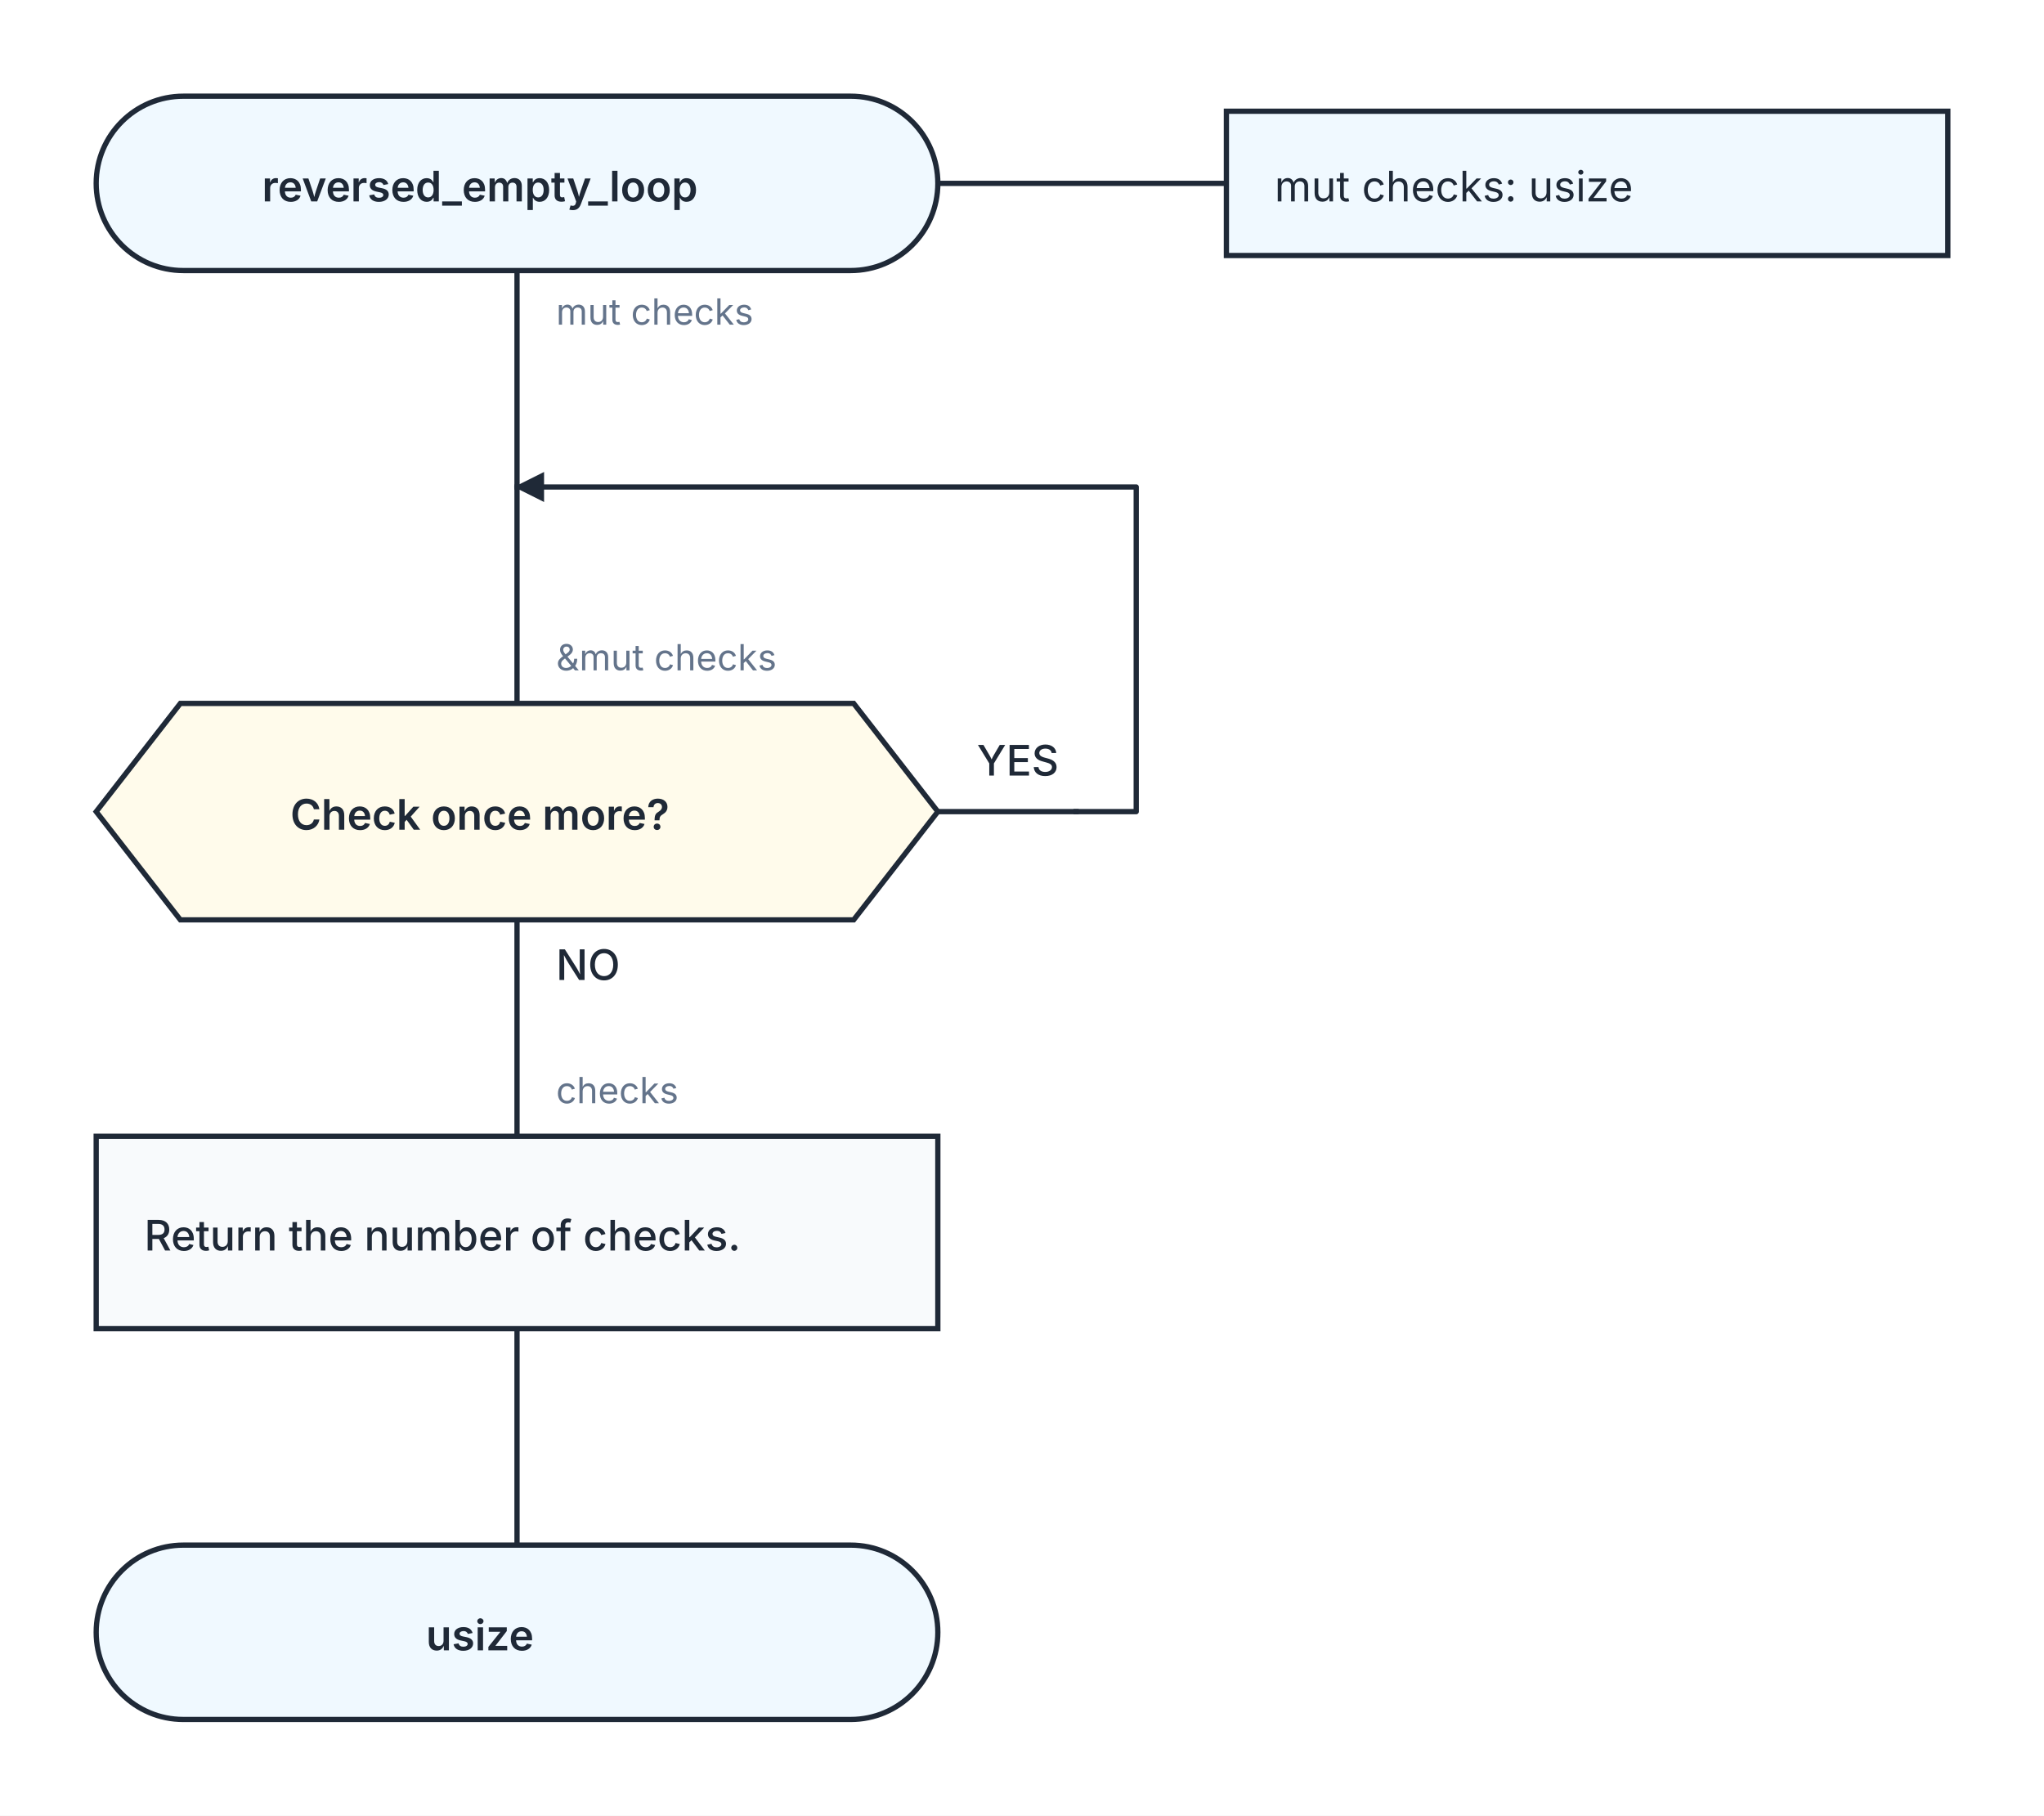
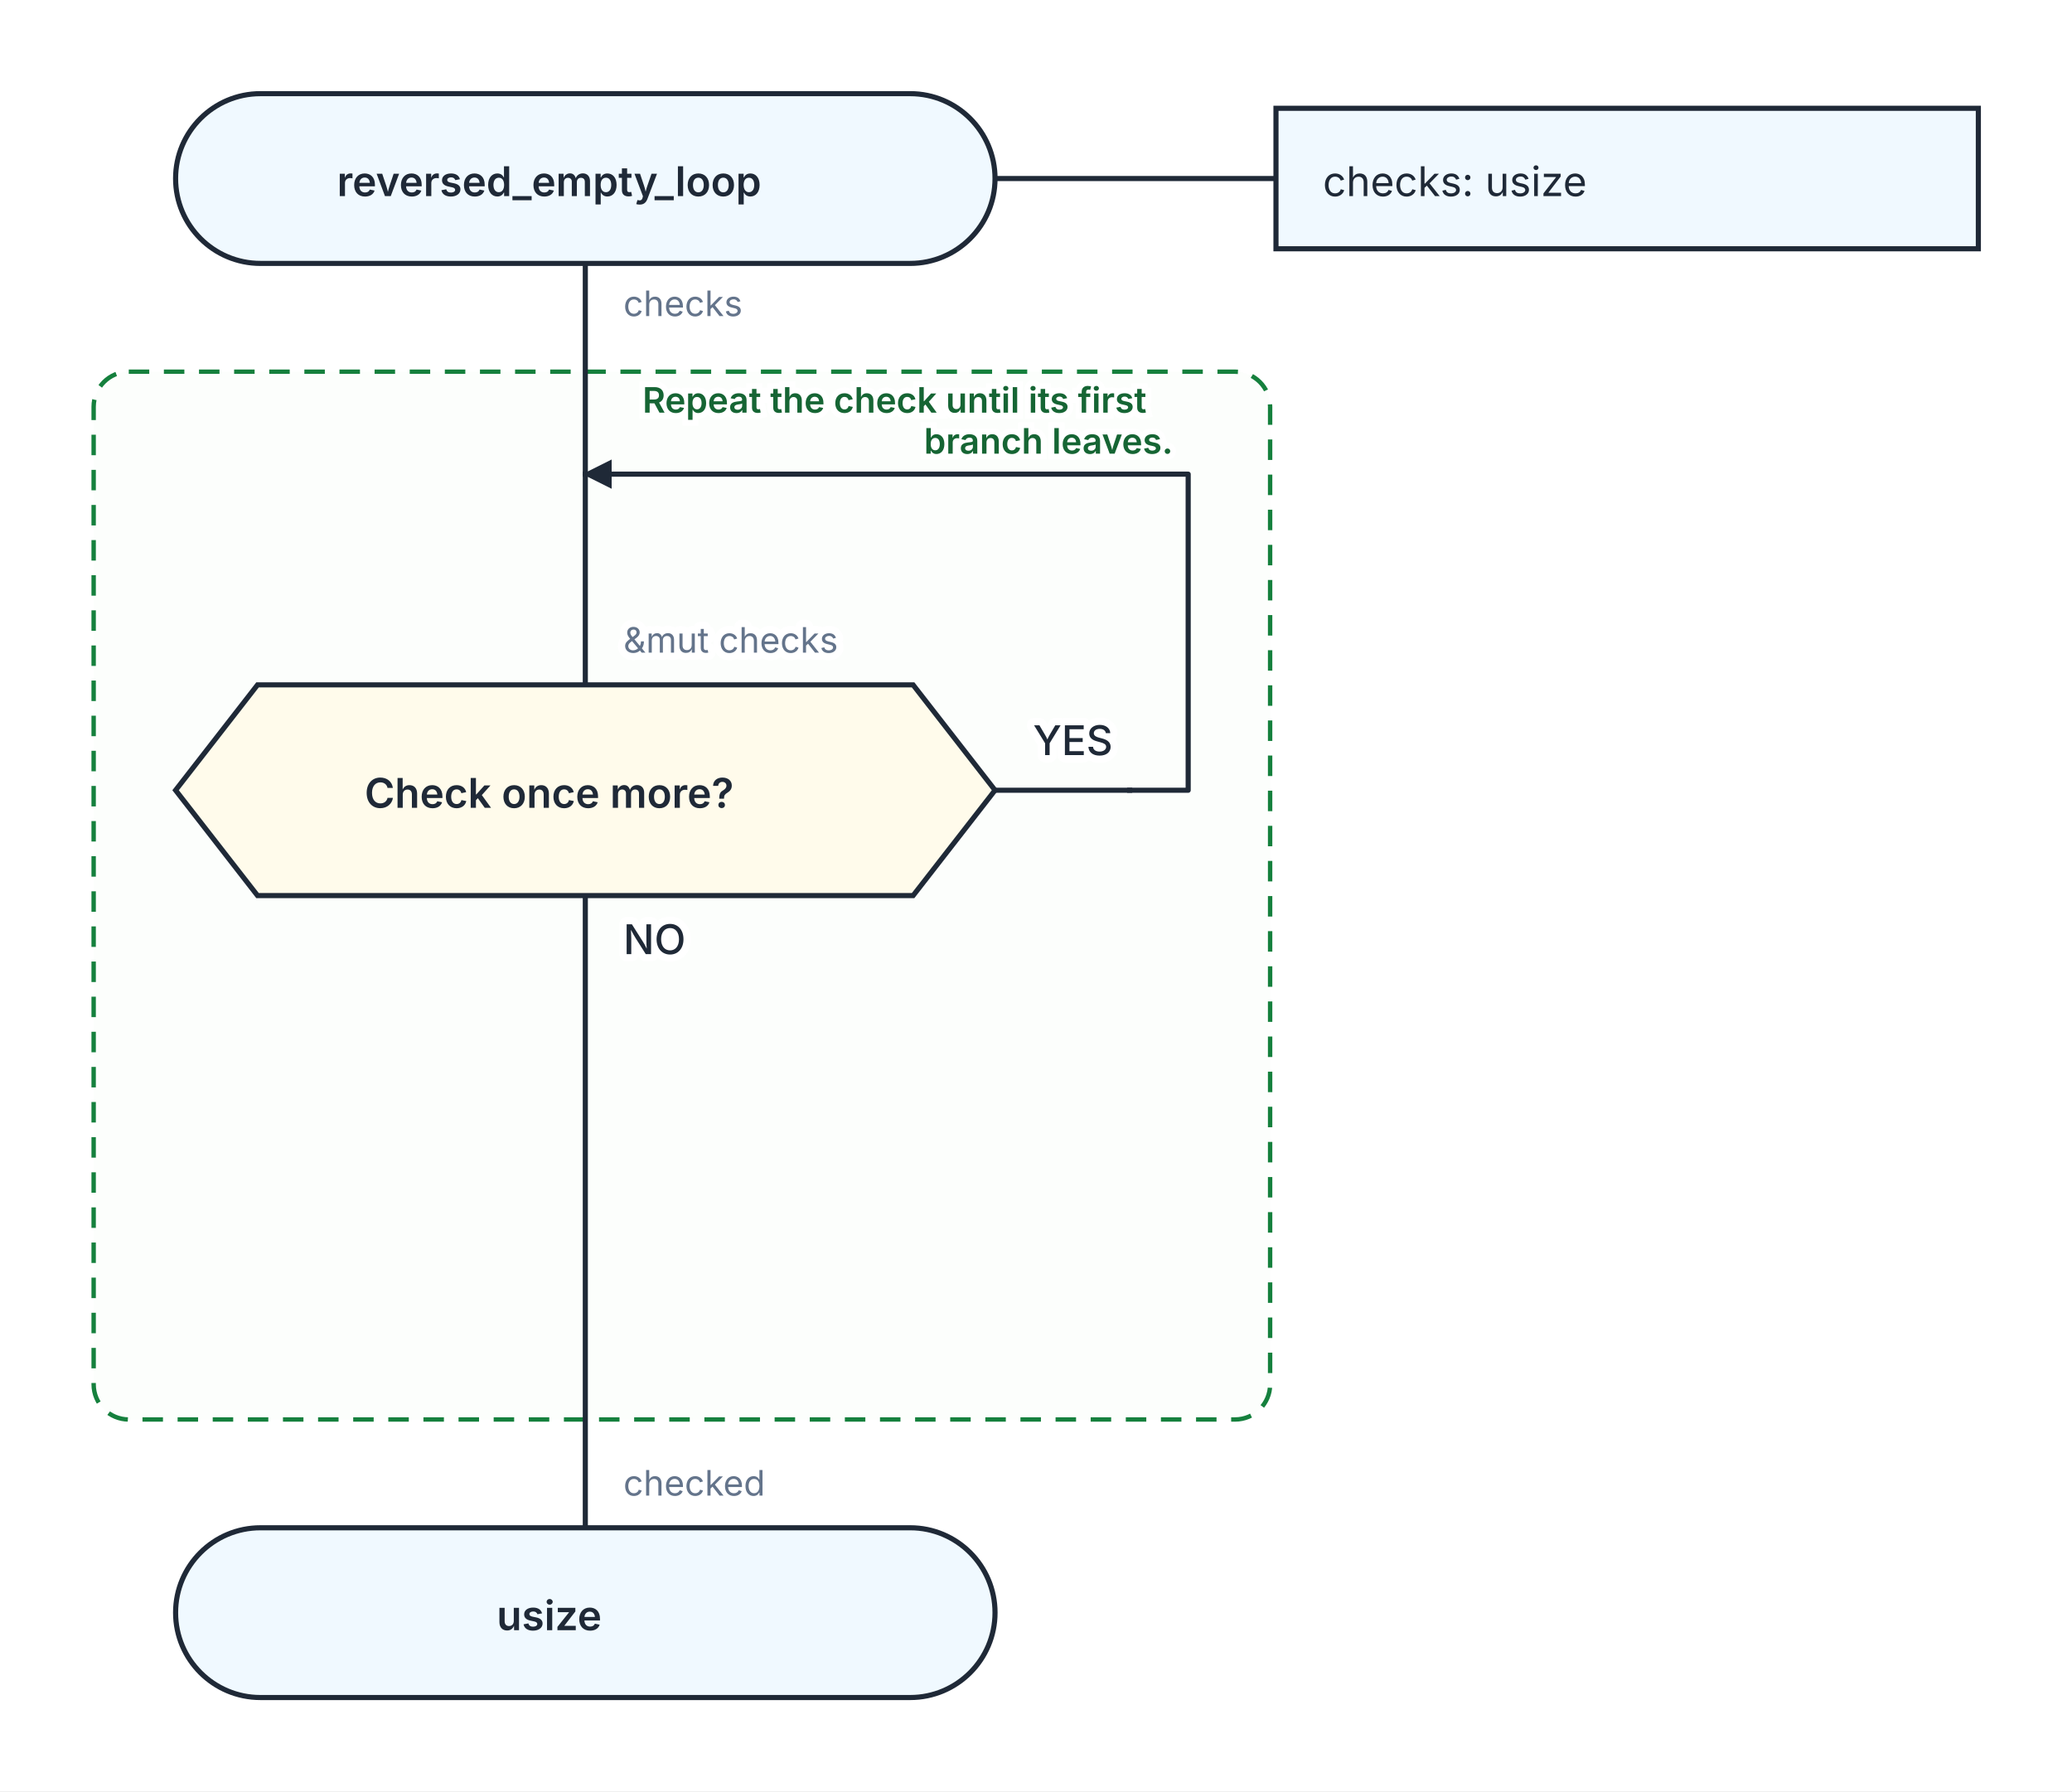
- <svg xmlns="http://www.w3.org/2000/svg" width="680" height="604" viewBox="0 0 680 604" role="img" aria-labelledby="kaalang-title" aria-describedby="kaalang-description">
+ <svg xmlns="http://www.w3.org/2000/svg" width="708" height="612" viewBox="0 0 708 612" role="img" aria-labelledby="kaalang-title" aria-describedby="kaalang-description">
  <defs>
    <style>
      svg { color: #1f2937; font-family: Inter, ui-sans-serif, system-ui, -apple-system, BlinkMacSystemFont, "Segoe UI", sans-serif; text-rendering: optimizeLegibility; }
      .connection { fill: none; stroke: currentColor; stroke-width: 1.75; stroke-linecap: square; stroke-linejoin: round; }
      .connection-label { fill: #64748b; font-size: 12px; font-weight: 400; paint-order: stroke; stroke: #ffffff; stroke-width: 5px; stroke-linejoin: round; text-anchor: start; }
      .branch-label { fill: currentColor; font-weight: 500; }
      .parameter-link { fill: none; stroke: currentColor; stroke-width: 1.75; }
      .node-shape { fill: #ffffff; stroke: currentColor; stroke-width: 1.75; }
      .start .node-shape, .end .node-shape, .parameter-panel .node-shape { fill: #f0f9ff; }
      .action .node-shape { fill: #f8fafc; }
+       .loop .node-shape { fill: #f0fdf4; stroke-width: 2; }
+       .loop-marker { fill: #15803d; font-size: 20px; font-weight: 700; text-anchor: middle; }
      .question .node-shape { fill: #fffbeb; }
      .select .node-shape, .case .node-shape { fill: #f5f3ff; }
      .label { fill: currentColor; font-size: 14px; text-anchor: middle; }
      .start .label, .question .label, .select .label, .case .label, .end .label { font-weight: 600; }
-       .action .label { font-weight: 500; text-anchor: start; }
+       .action .label, .loop .label { font-weight: 500; text-anchor: start; }
      .parameter-panel .label { font-weight: 400; text-anchor: start; }
+       .cycle-boundary { fill: #f0fdf433; stroke: #15803d; stroke-width: 1.5; stroke-dasharray: 7 5; }
+       .cycle-caption { fill: #166534; font-size: 12px; font-weight: 600; paint-order: stroke; stroke: #ffffff; stroke-width: 4px; }
    </style>
  </defs>
  <rect width="100%" height="100%" fill="#ffffff" />
+   <g class="cycle-regions">
+     <g>
+       <rect class="cycle-boundary" x="32" y="127" width="402" height="358" rx="12" />
+       <text class="cycle-caption" x="422" y="141" text-anchor="end" xml:space="preserve">
+         <tspan x="422" dy="0">Repeat the check until its first </tspan>
+         <tspan x="422" dy="14">branch leaves.</tspan>
+       </text>
+     </g>
+   </g>
  <g class="connections">
    <defs>
      <marker id="loop-arrow" markerWidth="10" markerHeight="10" refX="9" refY="5" orient="auto" markerUnits="userSpaceOnUse">
        <path d="M 0 0 L 10 5 L 0 10 Z" fill="currentColor" />
      </marker>
    </defs>
-     <path class="connection" d="       M 172 90 L 172 162       M 172 306 L 172 378       M 312 270 L 358 270       M 172 442 L 172 514       M 172 162 L 172 234     " />
-     <path class="connection" d="       M 358 270 L 378 270 L 378 162 L 172 162     " marker-end="url(#loop-arrow)" />
-     <text class="connection-label" x="185" y="108" xml:space="preserve">
-       <tspan x="185" dy="0">mut checks</tspan>
+     <path class="connection" d="       M 200 90 L 200 162       M 200 306 L 200 378       M 340 270 L 386 270       M 200 162 L 200 234       M 200 450 L 200 522       M 200 378 L 200 450     " />
+     <path class="connection" d="       M 386 270 L 406 270 L 406 162 L 200 162     " marker-end="url(#loop-arrow)" />
+     <text class="connection-label" x="213" y="108" xml:space="preserve">
+       <tspan x="213" dy="0">checks</tspan>
    </text>
-     <text class="connection-label branch-label" style="font-size: 14px" x="185" y="326" xml:space="preserve">
-       <tspan x="185" dy="0">NO</tspan>
+     <text class="connection-label branch-label" style="font-size: 14px" x="213" y="326" xml:space="preserve">
+       <tspan x="213" dy="0">NO</tspan>
    </text>
-     <text class="connection-label branch-label" style="font-size: 14px" x="325" y="258" xml:space="preserve">
-       <tspan x="325" dy="0">YES</tspan>
+     <text class="connection-label branch-label" style="font-size: 14px" x="353" y="258" xml:space="preserve">
+       <tspan x="353" dy="0">YES</tspan>
    </text>
-     <text class="connection-label" x="185" y="223" xml:space="preserve">
-       <tspan x="185" dy="0">&amp;mut checks</tspan>
+     <text class="connection-label" x="213" y="223" xml:space="preserve">
+       <tspan x="213" dy="0">&amp;mut checks</tspan>
    </text>
-     <text class="connection-label" x="185" y="367" xml:space="preserve">
-       <tspan x="185" dy="0">checks</tspan>
+     <text class="connection-label" x="213" y="511" xml:space="preserve">
+       <tspan x="213" dy="0">checked</tspan>
    </text>
  </g>
  <g class="nodes">
-     <path class="parameter-link" d="M 312 61 L 408 61" />
-     <g class="parameter-panel" transform="translate(528 61)">
+     <path class="parameter-link" d="M 340 61 L 436 61" />
+     <g class="parameter-panel" transform="translate(556 61)">
      <rect class="node-shape" x="-120" y="-24" width="240" height="48" />
      <text class="label" x="-104" y="6" xml:space="preserve">
-         <tspan x="-104" dy="0">mut checks: usize</tspan>
+         <tspan x="-104" dy="0">checks: usize</tspan>
      </text>
    </g>
-     <g class="node start" transform="translate(172 61)">
+     <g class="node start" transform="translate(200 61)">
      <rect class="node-shape" x="-140" y="-29" width="280" height="58" rx="29" />
      <text class="label" y="6" xml:space="preserve">
        <tspan x="0" dy="0">reversed_empty_loop</tspan>
      </text>
    </g>
-     <g class="node question" transform="translate(172 270)">
+     <g class="node question" transform="translate(200 270)">
      <polygon class="node-shape" points="-112,-36 112,-36 140,0 112,36 -112,36 -140,0" />
      <text class="label" y="6" xml:space="preserve">
        <tspan x="0" dy="0">Check once more?</tspan>
      </text>
    </g>
-     <g class="node action" transform="translate(172 410)">
-       <rect class="node-shape" x="-140" y="-32" width="280" height="64" />
-       <text class="label" y="6" xml:space="preserve">
-         <tspan x="-124" dy="0">Return the number of checks.</tspan>
-       </text>
-     </g>
-     <g class="node end" transform="translate(172 543)">
+     <g class="node end" transform="translate(200 551)">
      <rect class="node-shape" x="-140" y="-29" width="280" height="58" rx="29" />
      <text class="label" y="6" xml:space="preserve">
        <tspan x="0" dy="0">usize</tspan>
      </text>
    </g>
  </g>
</svg>
